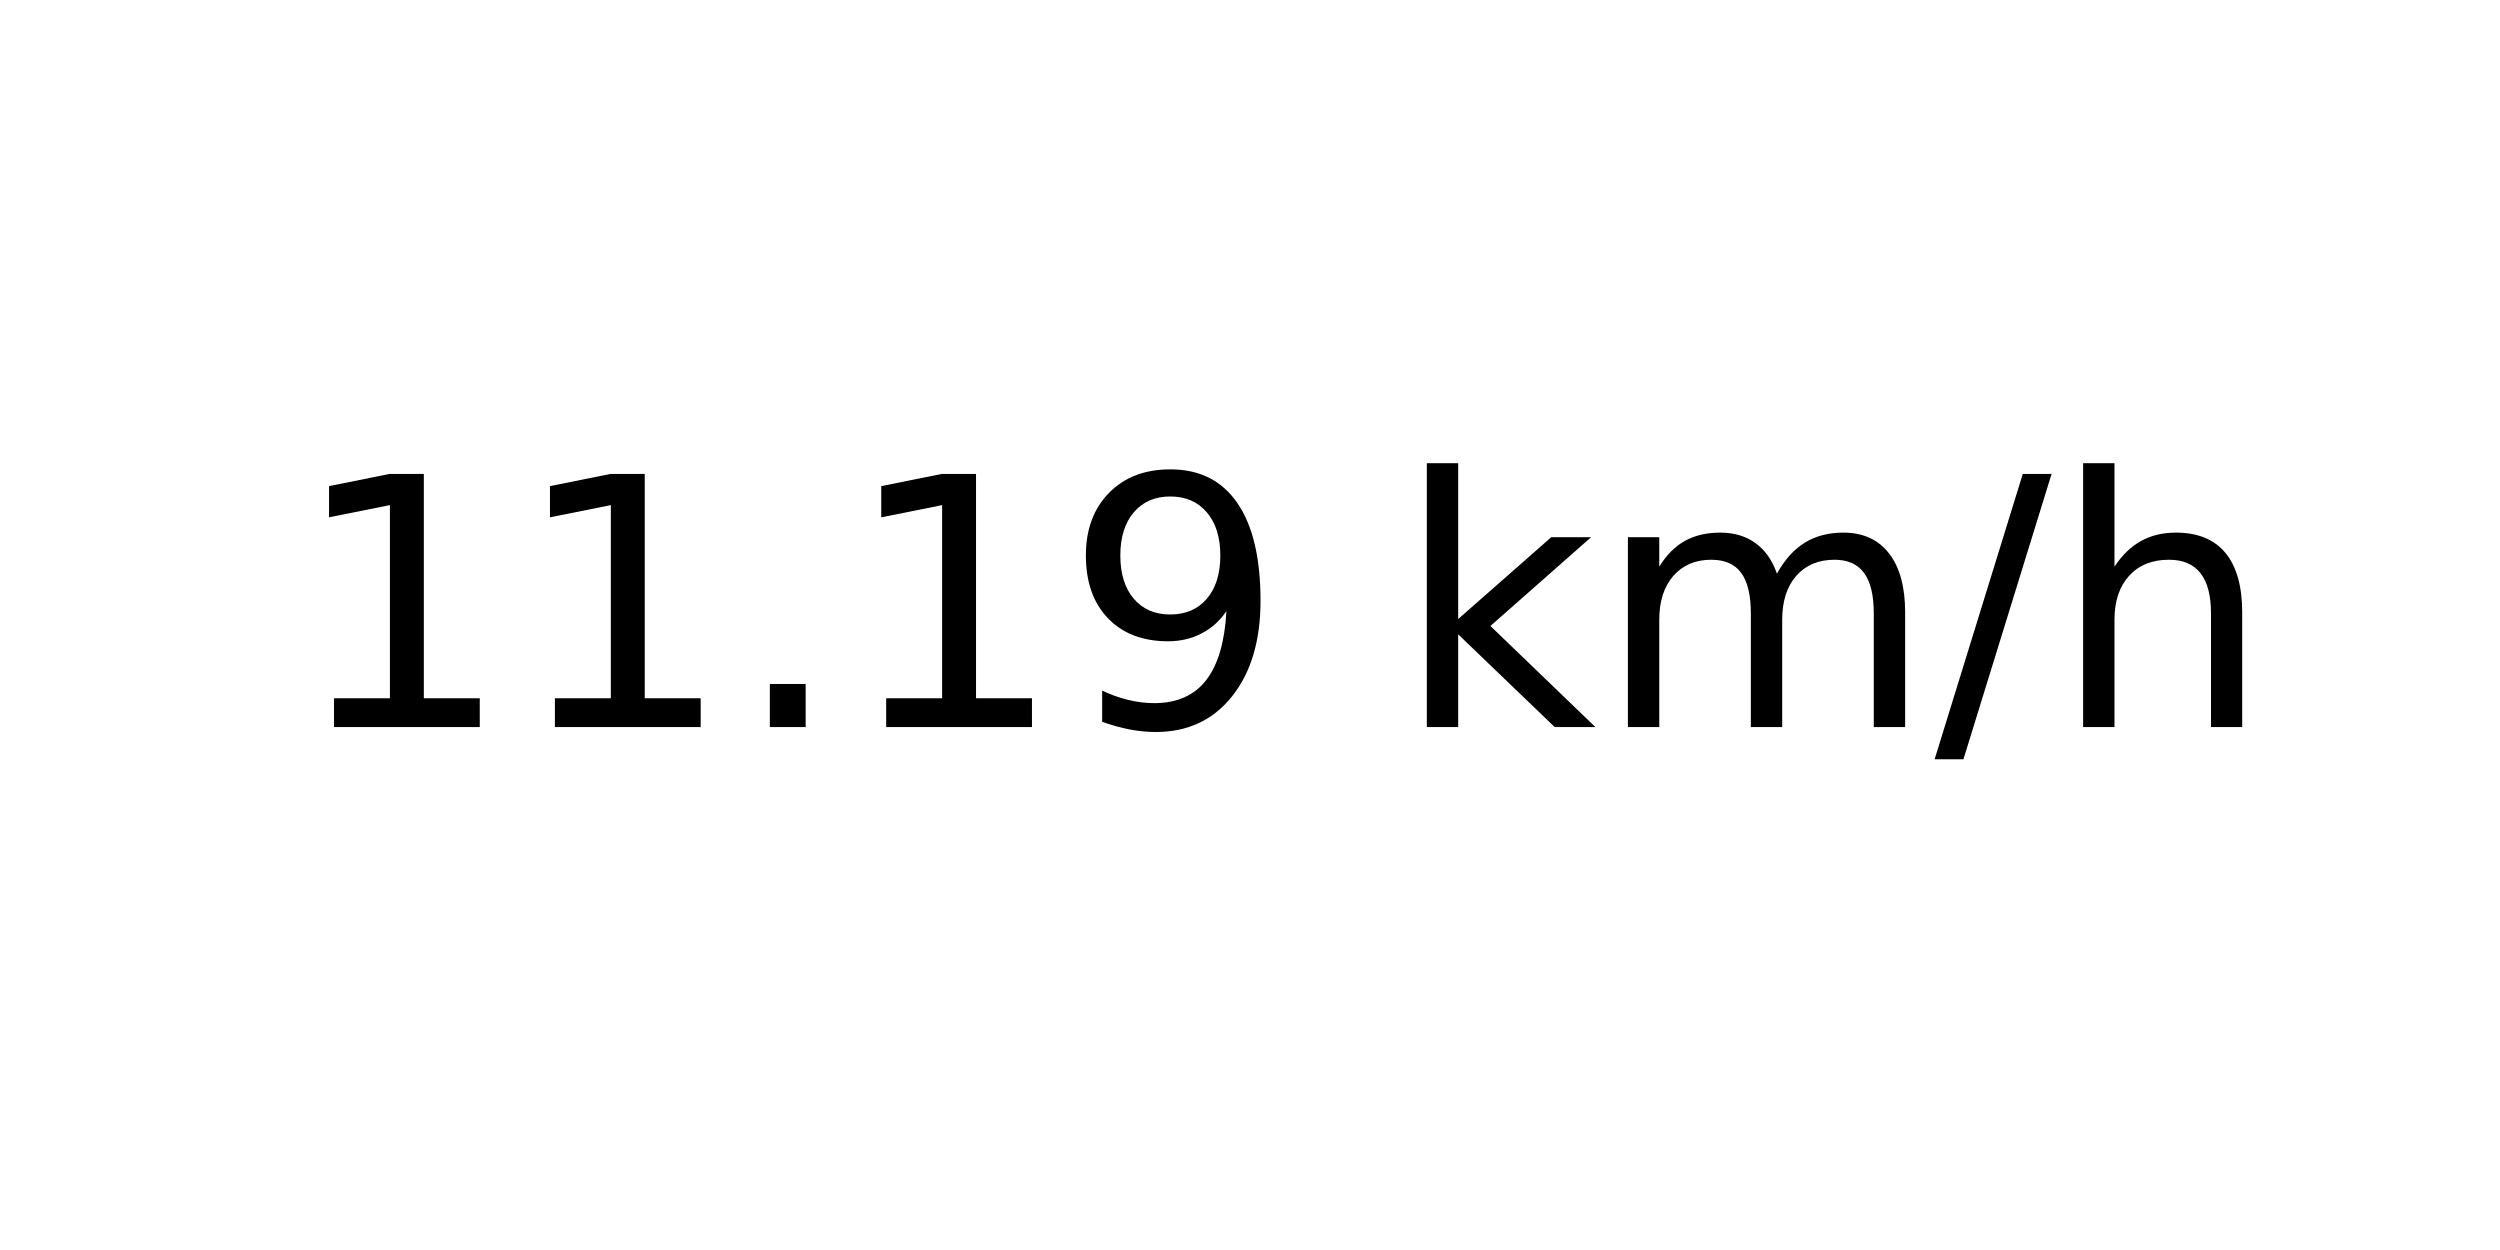
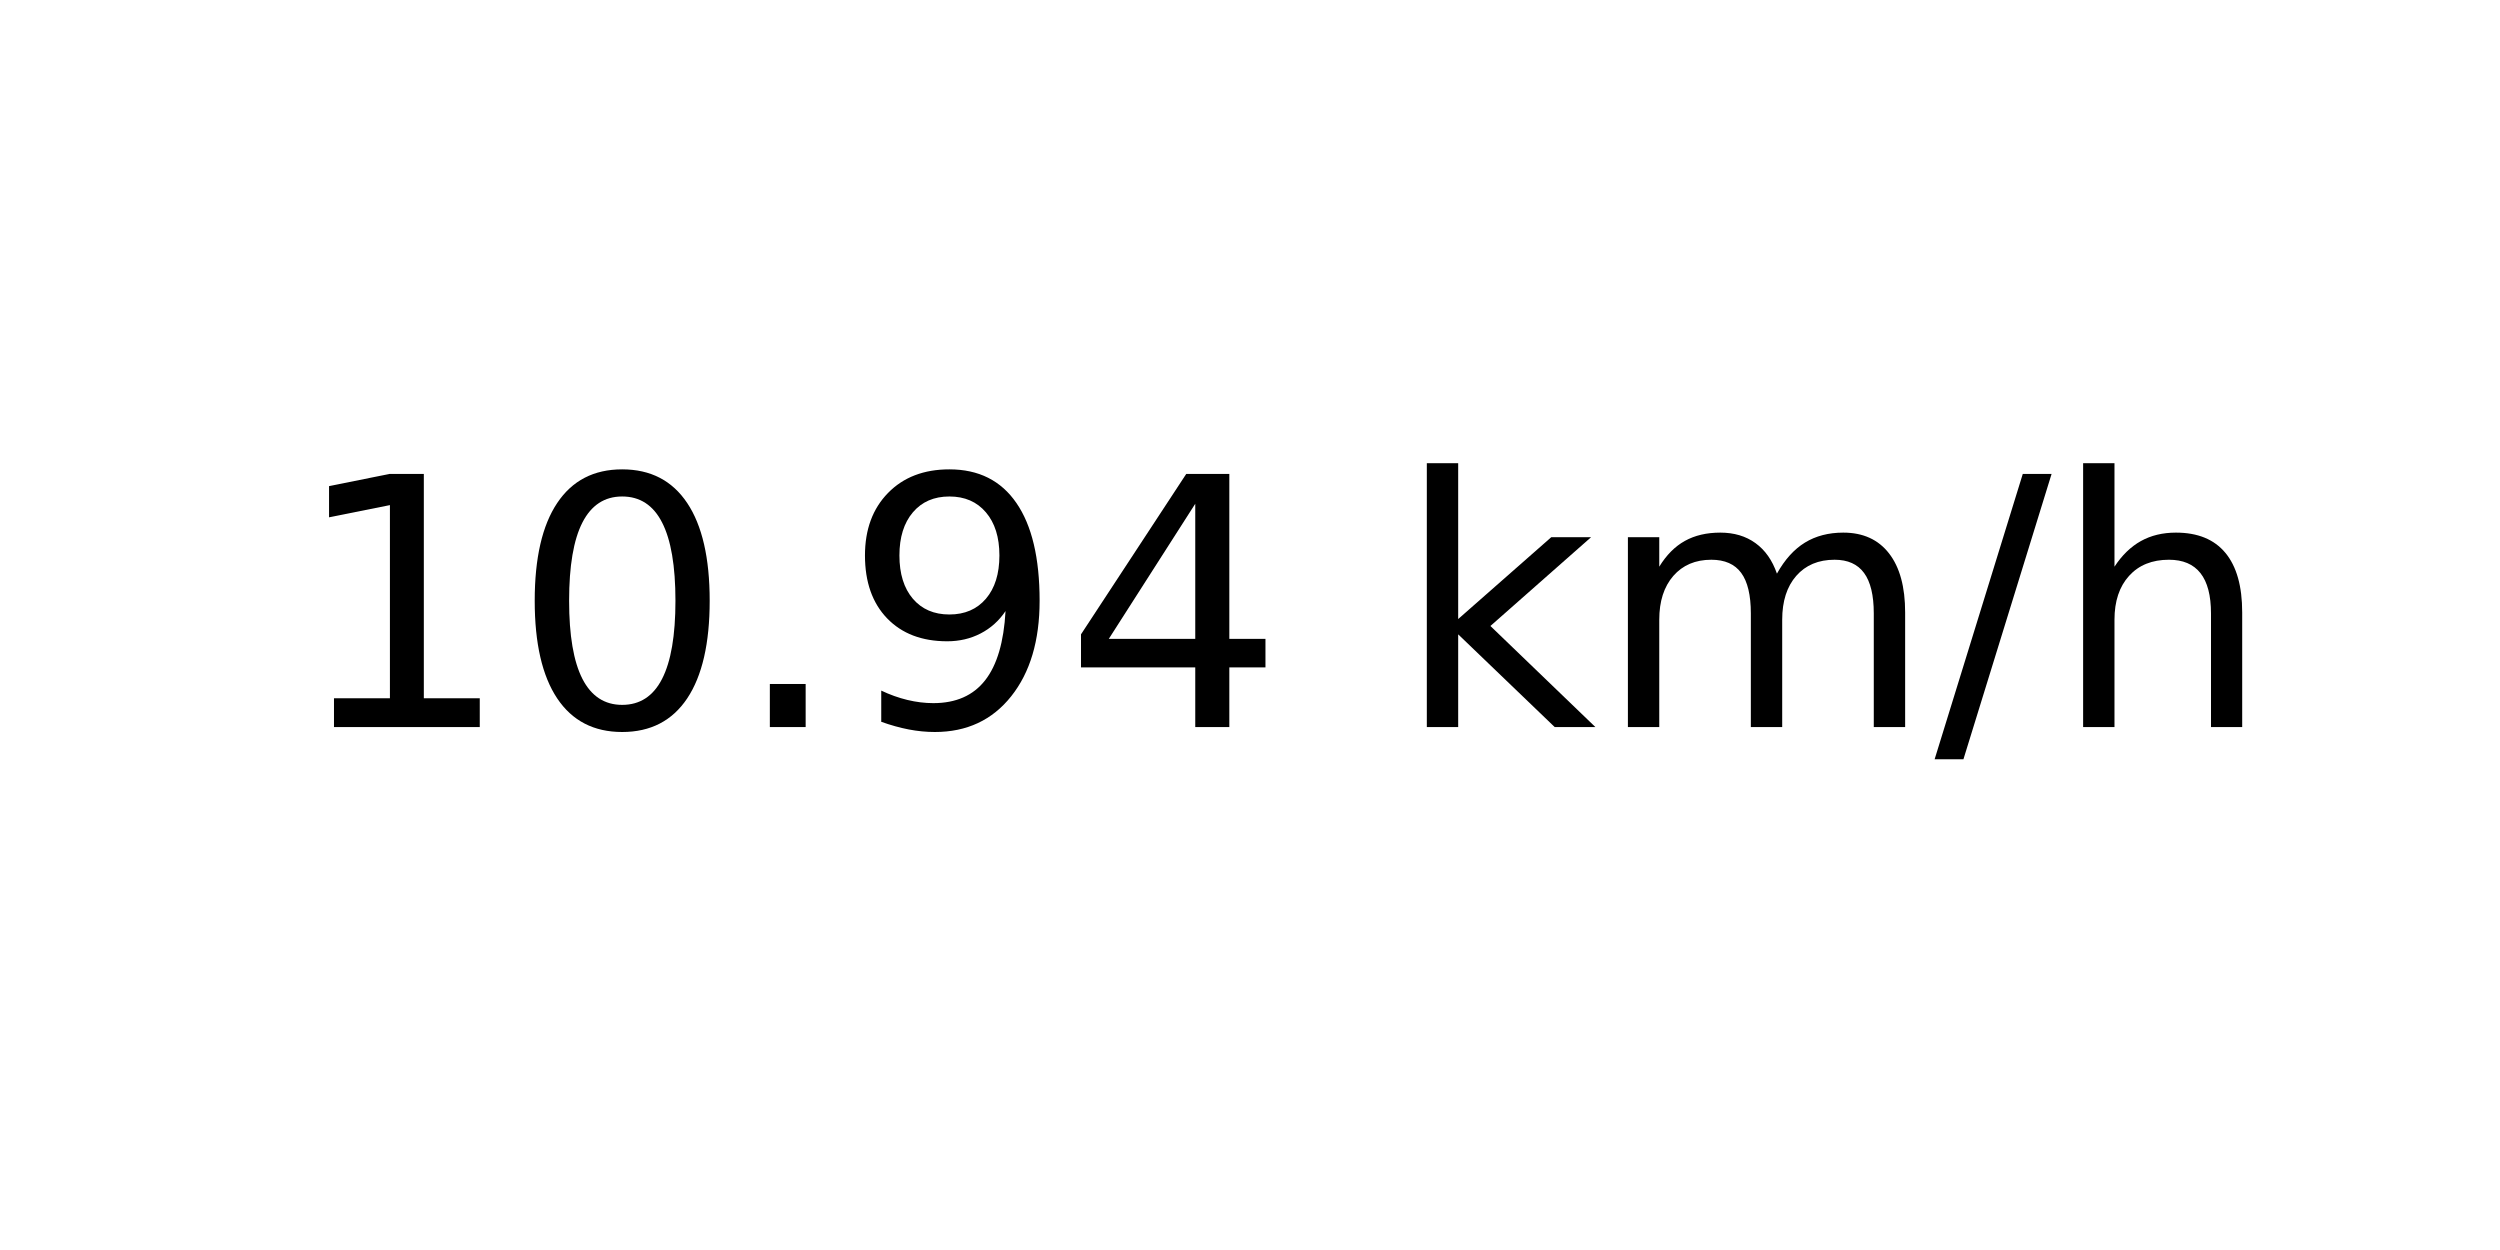
<svg xmlns="http://www.w3.org/2000/svg" xmlns:xlink="http://www.w3.org/1999/xlink" width="72pt" height="36pt" viewBox="0 0 72 36" version="1.1">
  <defs>
    <style type="text/css">*{stroke-linejoin: round; stroke-linecap: butt}</style>
  </defs>
  <g id="figure_1">
    <g id="axes_1">
      <g id="text_1">
        <g transform="translate(8.378125 20.93937) scale(0.1 -0.1)">
          <defs>
            <path id="DejaVuSans-31" d="M 794 531  L 1825 531  L 1825 4091  L 703 3866  L 703 4441  L 1819 4666  L 2450 4666  L 2450 531  L 3481 531  L 3481 0  L 794 0  L 794 531  z " transform="scale(0.015625)" />
+             <path id="DejaVuSans-30" d="M 2034 4250  Q 1547 4250 1301 3770  Q 1056 3291 1056 2328  Q 1056 1369 1301 889  Q 1547 409 2034 409  Q 2525 409 2770 889  Q 3016 1369 3016 2328  Q 3016 3291 2770 3770  Q 2525 4250 2034 4250  z M 2034 4750  Q 2819 4750 3233 4129  Q 3647 3509 3647 2328  Q 3647 1150 3233 529  Q 2819 -91 2034 -91  Q 1250 -91 836 529  Q 422 1150 422 2328  Q 422 3509 836 4129  Q 1250 4750 2034 4750  z " transform="scale(0.015625)" />
            <path id="DejaVuSans-2e" d="M 684 794  L 1344 794  L 1344 0  L 684 0  L 684 794  z " transform="scale(0.015625)" />
            <path id="DejaVuSans-39" d="M 703 97  L 703 672  Q 941 559 1184 500  Q 1428 441 1663 441  Q 2288 441 2617 861  Q 2947 1281 2994 2138  Q 2813 1869 2534 1725  Q 2256 1581 1919 1581  Q 1219 1581 811 2004  Q 403 2428 403 3163  Q 403 3881 828 4315  Q 1253 4750 1959 4750  Q 2769 4750 3195 4129  Q 3622 3509 3622 2328  Q 3622 1225 3098 567  Q 2575 -91 1691 -91  Q 1453 -91 1209 -44  Q 966 3 703 97  z M 1959 2075  Q 2384 2075 2632 2365  Q 2881 2656 2881 3163  Q 2881 3666 2632 3958  Q 2384 4250 1959 4250  Q 1534 4250 1286 3958  Q 1038 3666 1038 3163  Q 1038 2656 1286 2365  Q 1534 2075 1959 2075  z " transform="scale(0.015625)" />
+             <path id="DejaVuSans-34" d="M 2419 4116  L 825 1625  L 2419 1625  L 2419 4116  z M 2253 4666  L 3047 4666  L 3047 1625  L 3713 1625  L 3713 1100  L 3047 1100  L 3047 0  L 2419 0  L 2419 1100  L 313 1100  L 313 1709  L 2253 4666  z " transform="scale(0.015625)" />
            <path id="DejaVuSans-20" transform="scale(0.015625)" />
            <path id="DejaVuSans-6b" d="M 581 4863  L 1159 4863  L 1159 1991  L 2875 3500  L 3609 3500  L 1753 1863  L 3688 0  L 2938 0  L 1159 1709  L 1159 0  L 581 0  L 581 4863  z " transform="scale(0.015625)" />
            <path id="DejaVuSans-6d" d="M 3328 2828  Q 3544 3216 3844 3400  Q 4144 3584 4550 3584  Q 5097 3584 5394 3201  Q 5691 2819 5691 2113  L 5691 0  L 5113 0  L 5113 2094  Q 5113 2597 4934 2840  Q 4756 3084 4391 3084  Q 3944 3084 3684 2787  Q 3425 2491 3425 1978  L 3425 0  L 2847 0  L 2847 2094  Q 2847 2600 2669 2842  Q 2491 3084 2119 3084  Q 1678 3084 1418 2786  Q 1159 2488 1159 1978  L 1159 0  L 581 0  L 581 3500  L 1159 3500  L 1159 2956  Q 1356 3278 1631 3431  Q 1906 3584 2284 3584  Q 2666 3584 2933 3390  Q 3200 3197 3328 2828  z " transform="scale(0.015625)" />
            <path id="DejaVuSans-2f" d="M 1625 4666  L 2156 4666  L 531 -594  L 0 -594  L 1625 4666  z " transform="scale(0.015625)" />
            <path id="DejaVuSans-68" d="M 3513 2113  L 3513 0  L 2938 0  L 2938 2094  Q 2938 2591 2744 2837  Q 2550 3084 2163 3084  Q 1697 3084 1428 2787  Q 1159 2491 1159 1978  L 1159 0  L 581 0  L 581 4863  L 1159 4863  L 1159 2956  Q 1366 3272 1645 3428  Q 1925 3584 2291 3584  Q 2894 3584 3203 3211  Q 3513 2838 3513 2113  z " transform="scale(0.015625)" />
          </defs>
          <use xlink:href="#DejaVuSans-31" />
-           <use xlink:href="#DejaVuSans-31" x="63.623" />
+           <use xlink:href="#DejaVuSans-30" x="63.623" />
          <use xlink:href="#DejaVuSans-2e" x="127.246" />
-           <use xlink:href="#DejaVuSans-31" x="159.033" />
-           <use xlink:href="#DejaVuSans-39" x="222.656" />
+           <use xlink:href="#DejaVuSans-39" x="159.033" />
+           <use xlink:href="#DejaVuSans-34" x="222.656" />
          <use xlink:href="#DejaVuSans-20" x="286.279" />
          <use xlink:href="#DejaVuSans-6b" x="318.066" />
          <use xlink:href="#DejaVuSans-6d" x="375.977" />
          <use xlink:href="#DejaVuSans-2f" x="473.389" />
          <use xlink:href="#DejaVuSans-68" x="507.08" />
        </g>
      </g>
    </g>
  </g>
</svg>
